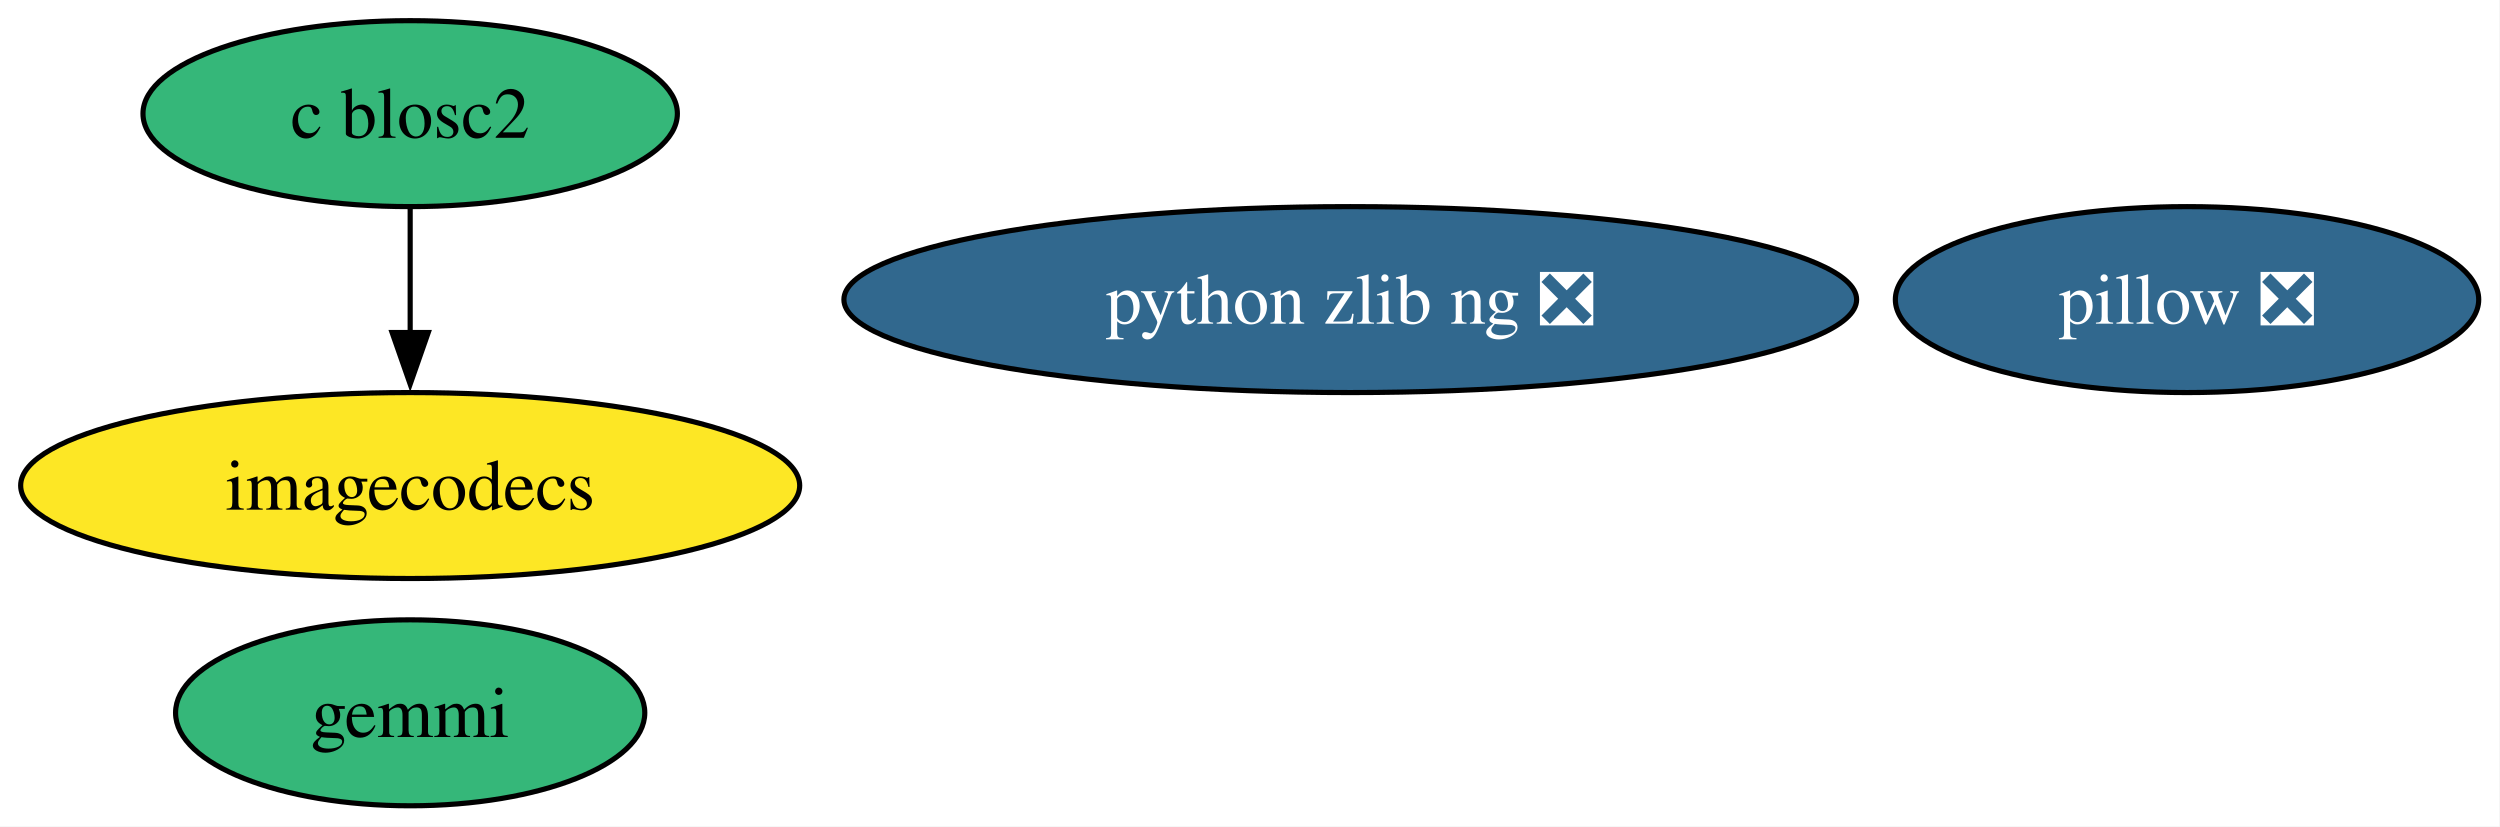
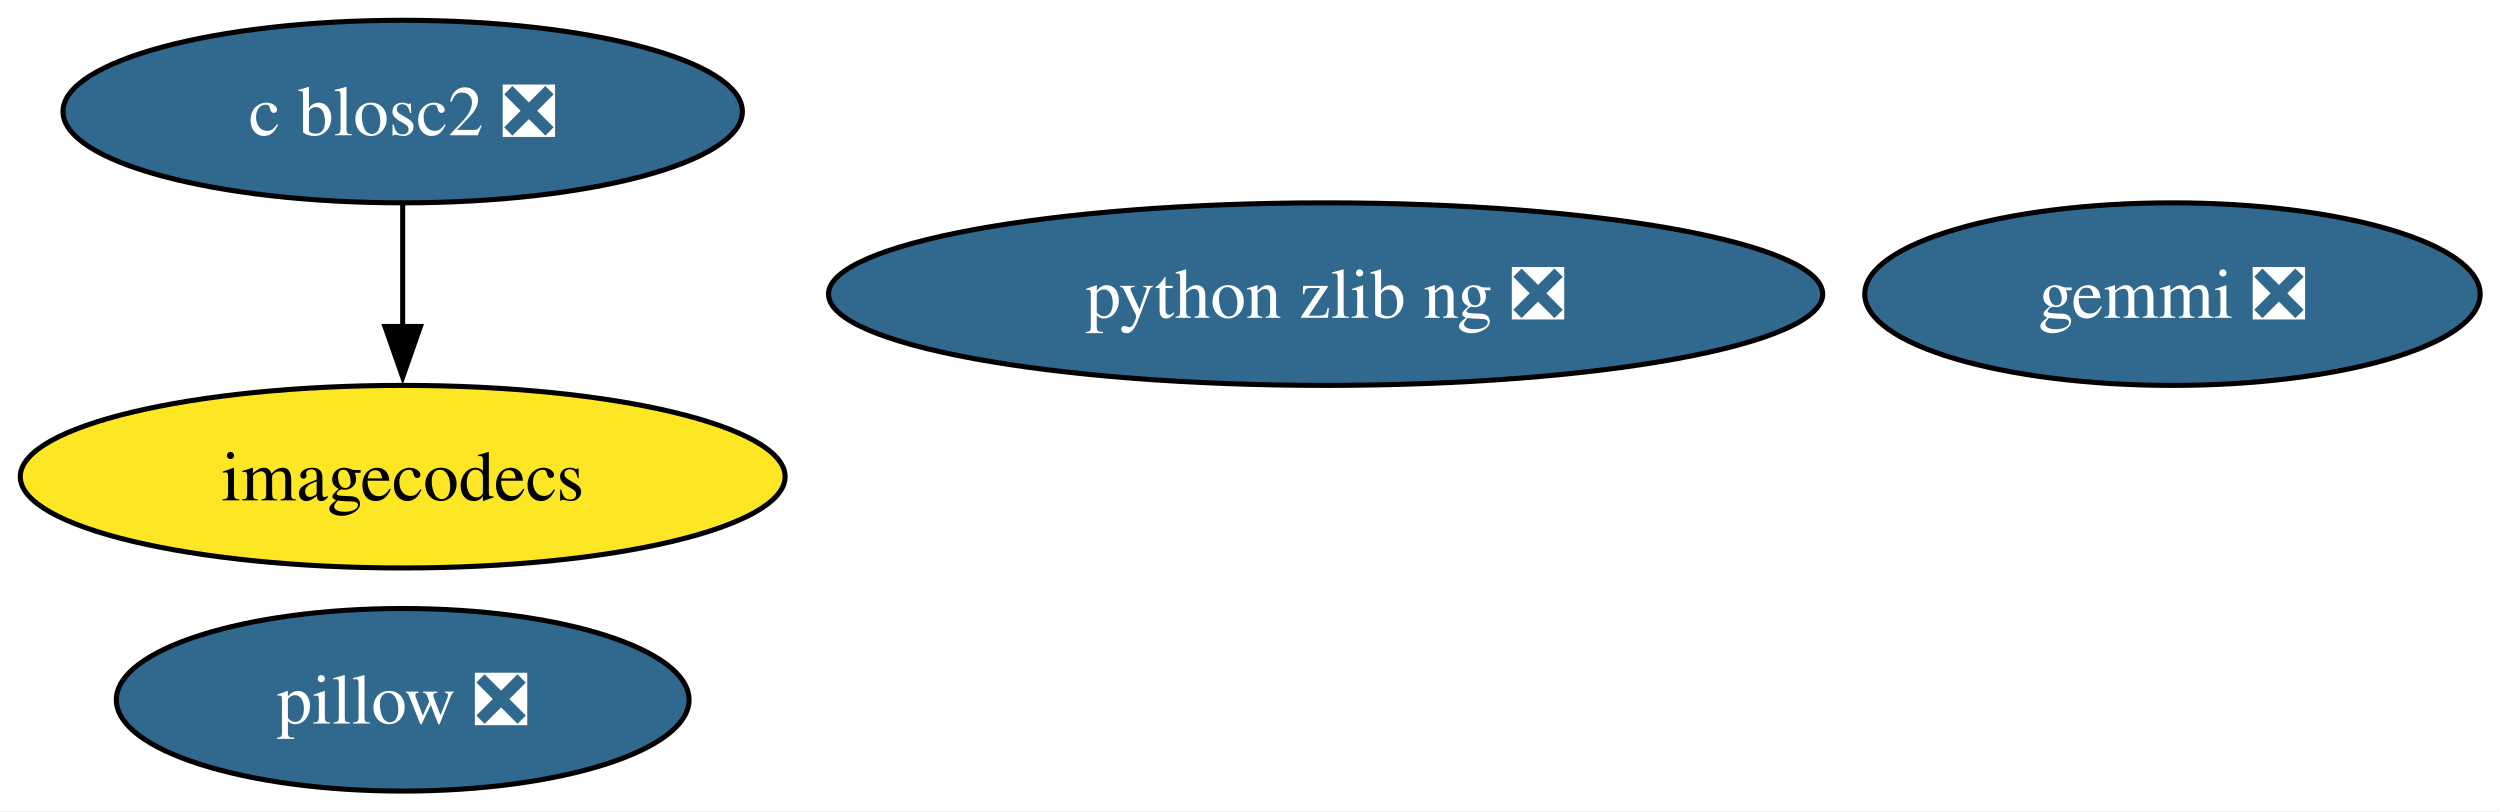
- <svg xmlns="http://www.w3.org/2000/svg" xmlns:xlink="http://www.w3.org/1999/xlink" width="484pt" height="160pt" viewBox="0.00 0.00 484.00 160.00">
+ <svg xmlns="http://www.w3.org/2000/svg" xmlns:xlink="http://www.w3.org/1999/xlink" width="493pt" height="160pt" viewBox="0.00 0.00 493.00 160.00">
  <g id="graph0" class="graph" transform="scale(1 1) rotate(0) translate(4 156)">
-     <polygon fill="white" stroke="none" points="-4,4 -4,-156 479.88,-156 479.88,4 -4,4" />
+     <polygon fill="white" stroke="none" points="-4,4 -4,-156 489.09,-156 489.09,4 -4,4" />
    <g id="node1" class="node">
      <g id="a_node1">
        <a xlink:href="https://github.com/conda-forge/pillow-feedstock/pull/175" xlink:title="pillow ❎">
-           <ellipse fill="#31688e" stroke="black" cx="419.41" cy="-98" rx="56.47" ry="18" />
-           <text xml:space="preserve" text-anchor="middle" x="419.41" y="-93.33" font-family="Times,serif" font-size="14.00" fill="white">pillow ❎</text>
+           <ellipse fill="#31688e" stroke="black" cx="75.41" cy="-18" rx="56.47" ry="18" />
+           <text xml:space="preserve" text-anchor="middle" x="75.41" y="-13.32" font-family="Times,serif" font-size="14.00" fill="white">pillow ❎</text>
        </a>
      </g>
    </g>
    <g id="node2" class="node">
      <g id="a_node2">
-         <a xlink:href="https://github.com/conda-forge/gemmi-feedstock" xlink:title="gemmi">
-           <ellipse fill="#35b779" stroke="black" cx="75.41" cy="-18" rx="45.42" ry="18" />
-           <text xml:space="preserve" text-anchor="middle" x="75.41" y="-13.32" font-family="Times,serif" font-size="14.00">gemmi</text>
+         <a xlink:href="https://github.com/conda-forge/gemmi-feedstock/pull/86" xlink:title="gemmi ❎">
+           <ellipse fill="#31688e" stroke="black" cx="424.41" cy="-98" rx="60.68" ry="18" />
+           <text xml:space="preserve" text-anchor="middle" x="424.41" y="-93.33" font-family="Times,serif" font-size="14.00" fill="white">gemmi ❎</text>
        </a>
      </g>
    </g>
    <g id="node3" class="node">
      <g id="a_node3">
-         <a xlink:href="https://github.com/conda-forge/c-blosc2-feedstock" xlink:title="c blosc2">
-           <ellipse fill="#35b779" stroke="black" cx="75.41" cy="-134" rx="51.73" ry="18" />
-           <text xml:space="preserve" text-anchor="middle" x="75.41" y="-129.32" font-family="Times,serif" font-size="14.00">c blosc2</text>
+         <a xlink:href="https://github.com/conda-forge/c-blosc2-feedstock/pull/84" xlink:title="c blosc2 ❎">
+           <ellipse fill="#31688e" stroke="black" cx="75.41" cy="-134" rx="66.99" ry="18" />
+           <text xml:space="preserve" text-anchor="middle" x="75.41" y="-129.32" font-family="Times,serif" font-size="14.00" fill="white">c blosc2 ❎</text>
        </a>
      </g>
    </g>
    <g id="node4" class="node">
      <g id="a_node4">
        <a xlink:href="https://github.com/conda-forge/imagecodecs-feedstock" xlink:title="imagecodecs">
          <ellipse fill="#fde725" stroke="black" cx="75.41" cy="-62" rx="75.41" ry="18" />
          <text xml:space="preserve" text-anchor="middle" x="75.41" y="-57.33" font-family="Times,serif" font-size="14.00">imagecodecs</text>
        </a>
      </g>
    </g>
    <g id="edge1" class="edge">
      <path fill="none" stroke="black" d="M75.41,-115.7C75.41,-108.41 75.41,-99.73 75.41,-91.54" />
      <polygon fill="black" stroke="black" points="78.91,-91.62 75.41,-81.62 71.91,-91.62 78.91,-91.62" />
    </g>
    <g id="node5" class="node">
      <g id="a_node5">
        <a xlink:href="https://github.com/conda-forge/python-zlib-ng-feedstock/pull/25" xlink:title="python zlib ng ❎">
          <ellipse fill="#31688e" stroke="black" cx="257.41" cy="-98" rx="98.03" ry="18" />
          <text xml:space="preserve" text-anchor="middle" x="257.41" y="-93.33" font-family="Times,serif" font-size="14.00" fill="white">python zlib ng ❎</text>
        </a>
      </g>
    </g>
  </g>
</svg>
